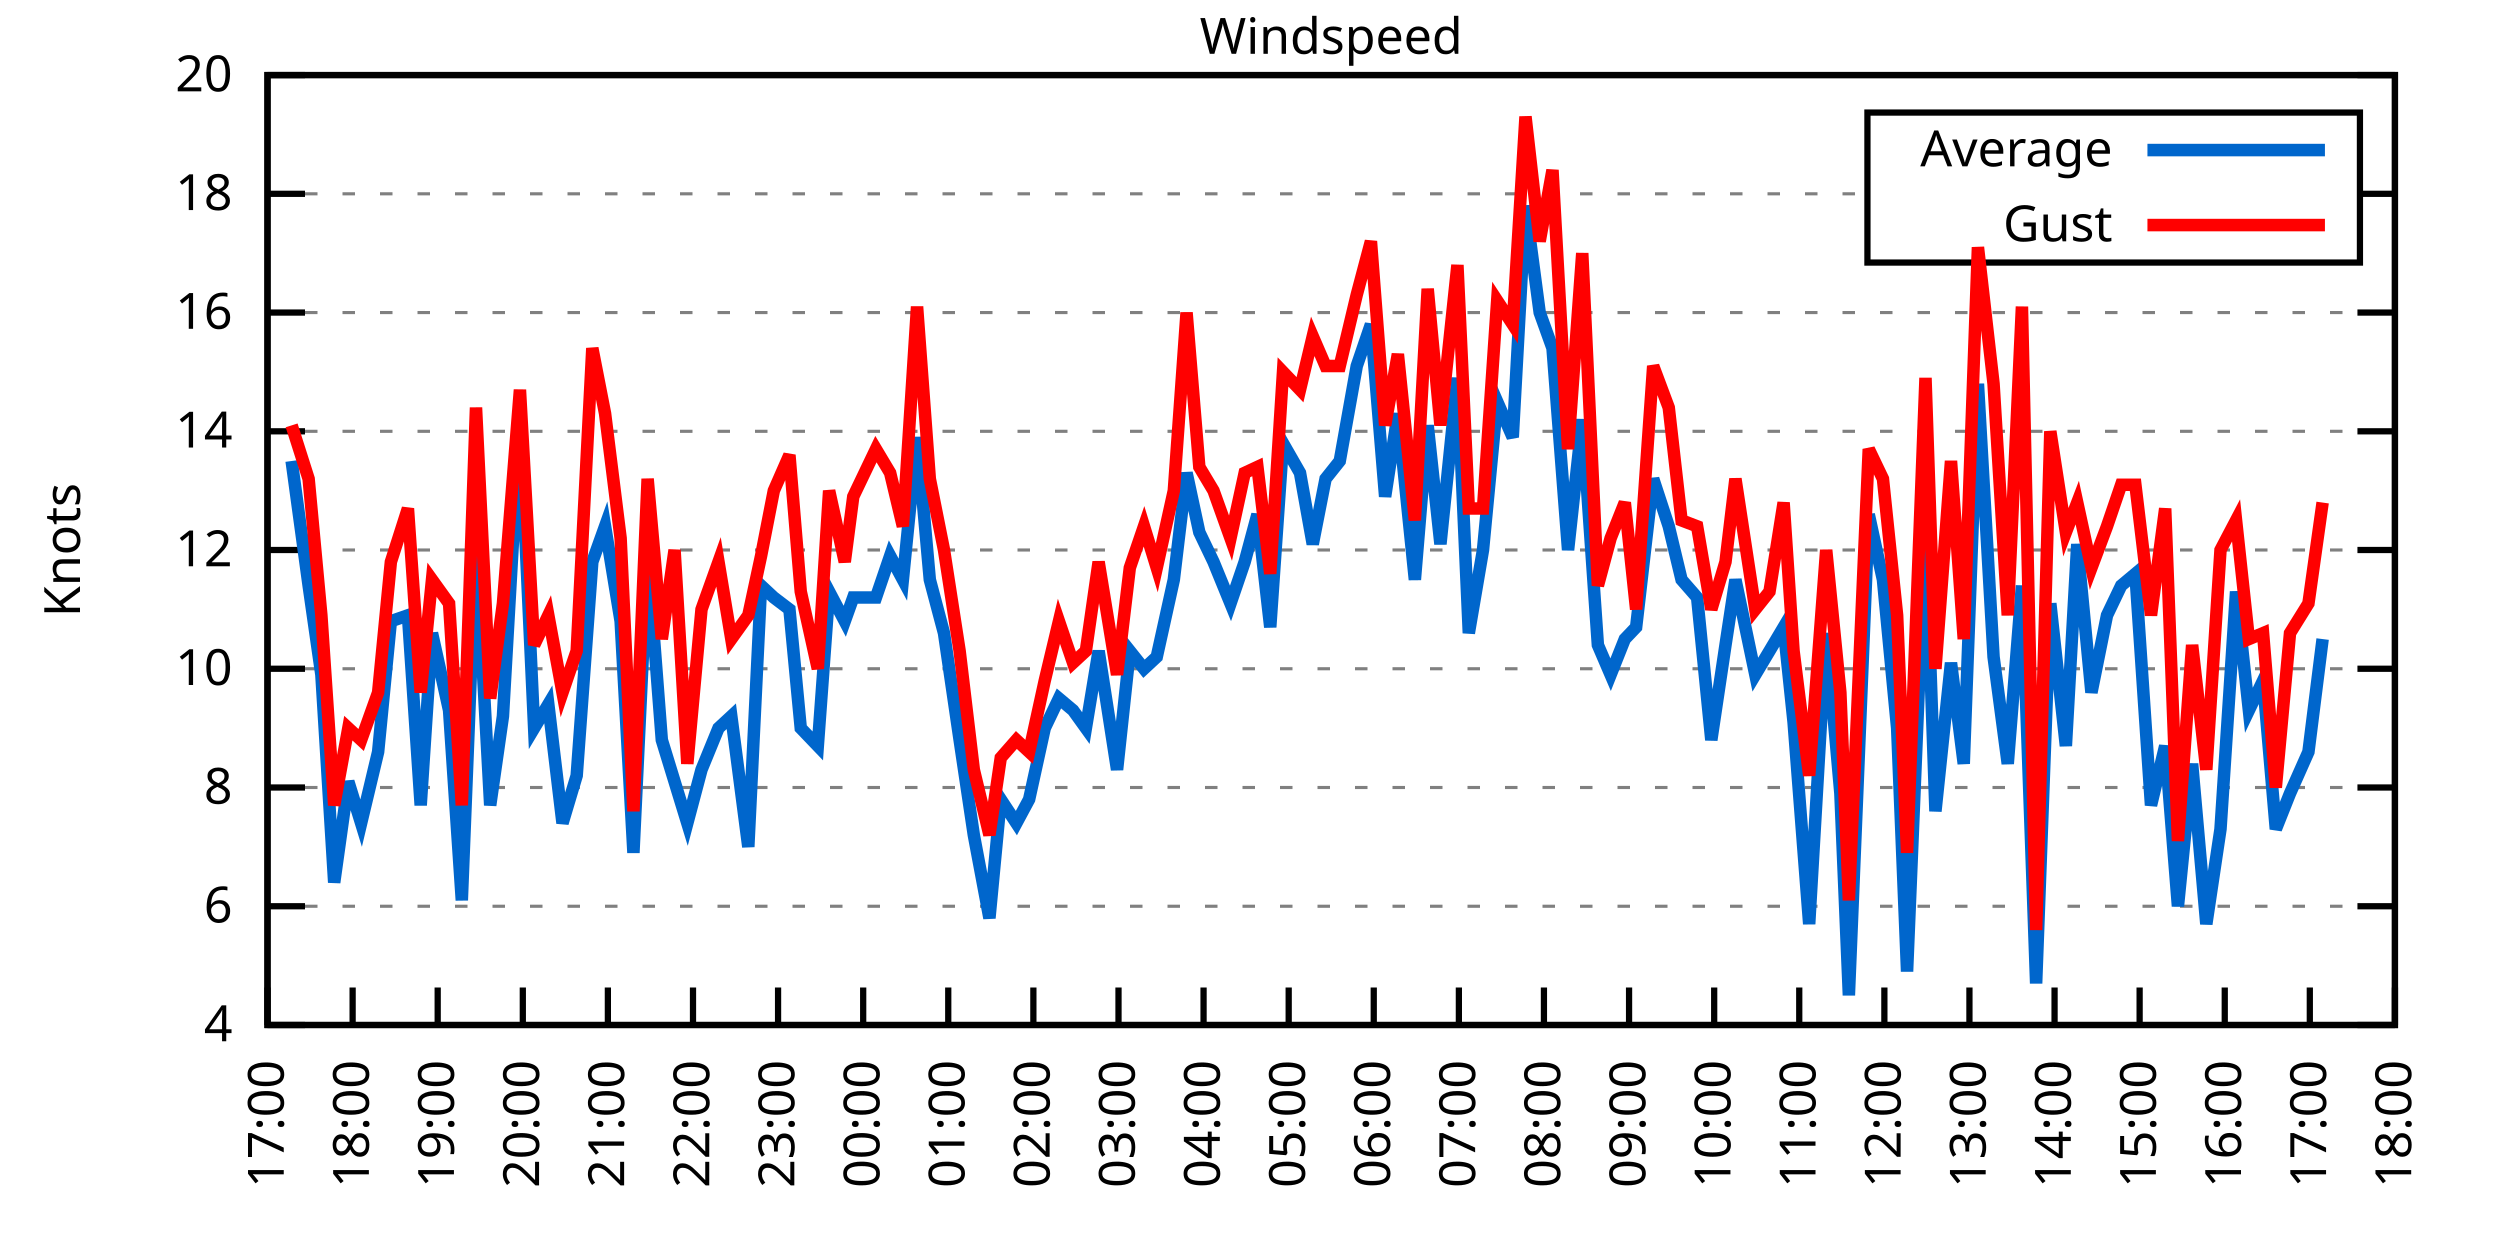
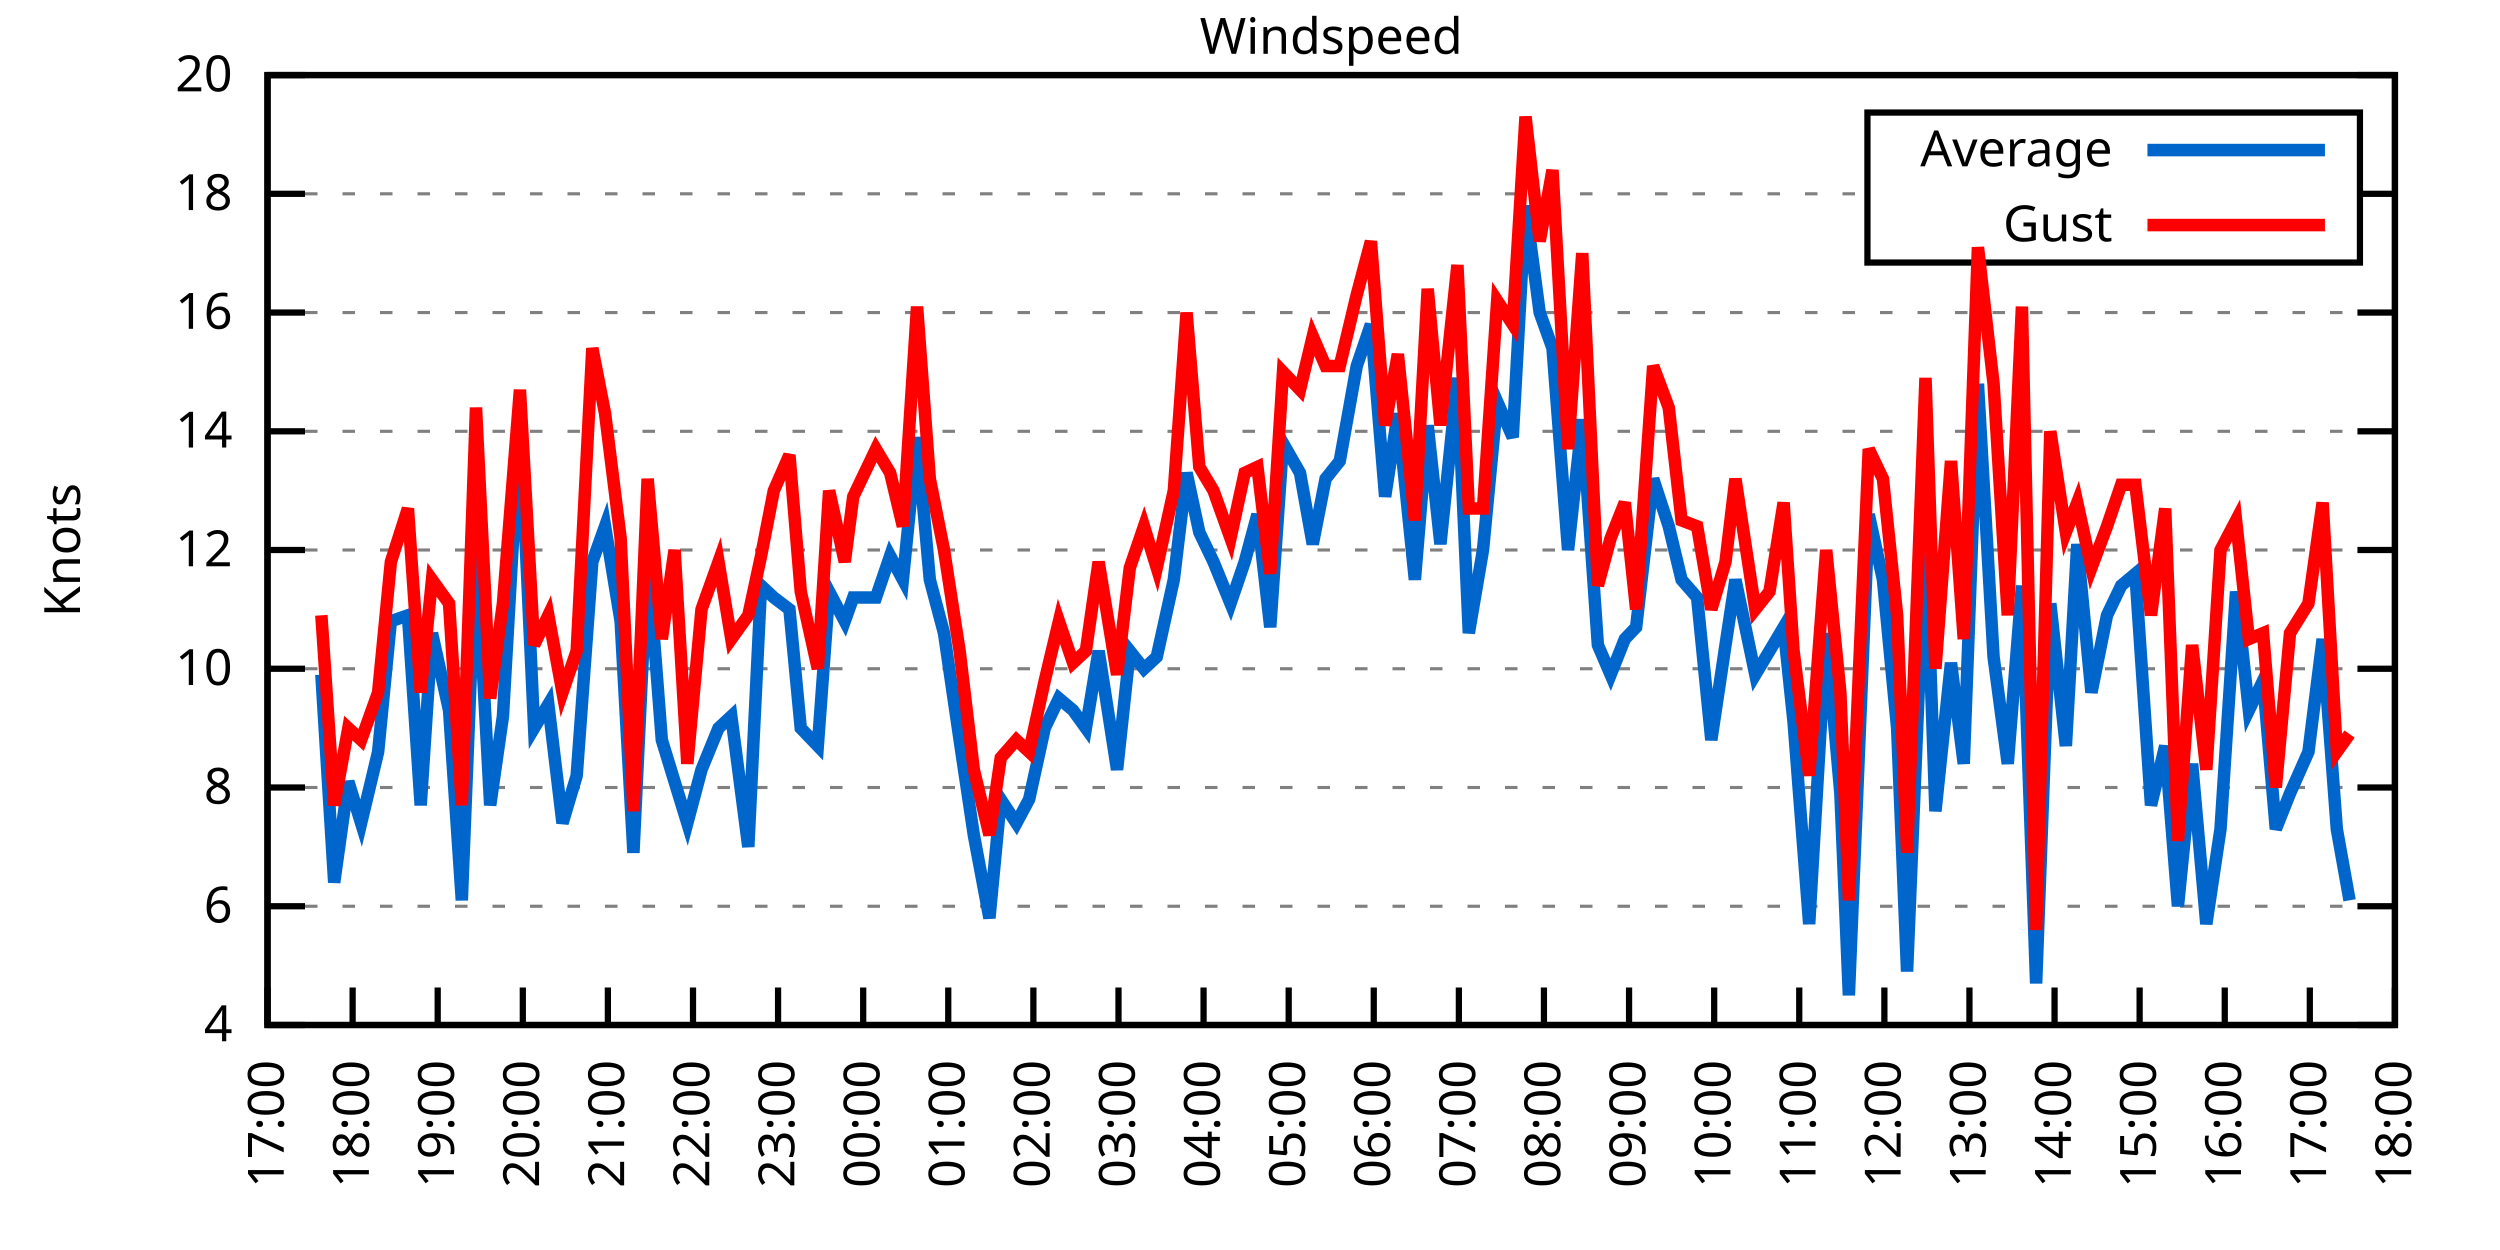
<svg xmlns="http://www.w3.org/2000/svg" xmlns:xlink="http://www.w3.org/1999/xlink" width="400" height="200" viewBox="0 0 400 200">
  <g id="gnuplot_canvas">
    <rect x="0" y="0" width="400" height="200" fill="none" />
    <defs>
      <circle id="gpDot" r="0.5" stroke-width="0.5" stroke="currentColor" />
      <path id="gpPt0" stroke-width="0.333" stroke="currentColor" d="M-1,0 h2 M0,-1 v2" />
      <path id="gpPt1" stroke-width="0.333" stroke="currentColor" d="M-1,-1 L1,1 M1,-1 L-1,1" />
      <path id="gpPt2" stroke-width="0.333" stroke="currentColor" d="M-1,0 L1,0 M0,-1 L0,1 M-1,-1 L1,1 M-1,1 L1,-1" />
      <rect id="gpPt3" stroke-width="0.333" stroke="currentColor" x="-1" y="-1" width="2" height="2" />
      <rect id="gpPt4" stroke-width="0.333" stroke="currentColor" fill="currentColor" x="-1" y="-1" width="2" height="2" />
      <circle id="gpPt5" stroke-width="0.333" stroke="currentColor" cx="0" cy="0" r="1" />
      <use xlink:href="#gpPt5" id="gpPt6" fill="currentColor" stroke="none" />
      <path id="gpPt7" stroke-width="0.333" stroke="currentColor" d="M0,-1.33 L-1.33,0.67 L1.33,0.67 z" />
      <use xlink:href="#gpPt7" id="gpPt8" fill="currentColor" stroke="none" />
      <use xlink:href="#gpPt7" id="gpPt9" stroke="currentColor" transform="rotate(180)" />
      <use xlink:href="#gpPt9" id="gpPt10" fill="currentColor" stroke="none" />
      <use xlink:href="#gpPt3" id="gpPt11" stroke="currentColor" transform="rotate(45)" />
      <use xlink:href="#gpPt11" id="gpPt12" fill="currentColor" stroke="none" />
      <path id="gpPt13" stroke-width="0.333" stroke="currentColor" d="M0,1.330 L1.265,0.411 L0.782,-1.067 L-0.782,-1.076 L-1.265,0.411 z" />
      <use xlink:href="#gpPt13" id="gpPt14" fill="currentColor" stroke="none" />
      <filter id="textbox" filterUnits="objectBoundingBox" x="0" y="0" height="1" width="1">
        <feFlood flood-color="white" flood-opacity="1" result="bgnd" />
        <feComposite in="SourceGraphic" in2="bgnd" operator="atop" />
      </filter>
      <filter id="greybox" filterUnits="objectBoundingBox" x="0" y="0" height="1" width="1">
        <feFlood flood-color="lightgrey" flood-opacity="1" result="grey" />
        <feComposite in="SourceGraphic" in2="grey" operator="atop" />
      </filter>
    </defs>
    <g fill="none" color="white" stroke="currentColor" stroke-width="1.00" stroke-linecap="butt" stroke-linejoin="miter">
</g>
    <g fill="none" color="black" stroke="currentColor" stroke-width="1.00" stroke-linecap="butt" stroke-linejoin="miter">
      <g stroke="none" shape-rendering="crispEdges">
        <polygon fill="rgb(255, 255, 255)" points="42.80,164.00 383.18,164.00 383.18,12.02 42.80,12.02 " />
      </g>
    </g>
    <g fill="none" color="black" stroke="currentColor" stroke-width="1.00" stroke-linecap="butt" stroke-linejoin="miter">
</g>
    <g fill="none" color="black" stroke="black" stroke-width="0.50" stroke-linecap="butt" stroke-linejoin="miter">
</g>
    <g fill="none" color="gray" stroke="currentColor" stroke-width="0.50" stroke-linecap="butt" stroke-linejoin="miter">
      <path stroke="gray" stroke-dasharray="2,4" class="gridline" d="M42.80,164.00 L383.19,164.00  " />
    </g>
    <g fill="none" color="gray" stroke="gray" stroke-width="1.00" stroke-linecap="butt" stroke-linejoin="miter">
</g>
    <g fill="none" color="black" stroke="currentColor" stroke-width="1.00" stroke-linecap="butt" stroke-linejoin="miter">
      <path stroke="black" d="M42.80,164.00 L48.80,164.00 M383.19,164.00 L377.19,164.00  " />
      <g transform="translate(37.20,166.60)" stroke="none" fill="black" font-family="Sans" font-size="8.00" text-anchor="end">
        <text>
          <tspan font-family="Sans"> 4</tspan>
        </text>
      </g>
    </g>
    <g fill="none" color="black" stroke="currentColor" stroke-width="1.00" stroke-linecap="butt" stroke-linejoin="miter">
</g>
    <g fill="none" color="black" stroke="black" stroke-width="0.50" stroke-linecap="butt" stroke-linejoin="miter">
</g>
    <g fill="none" color="gray" stroke="currentColor" stroke-width="0.50" stroke-linecap="butt" stroke-linejoin="miter">
      <path stroke="gray" stroke-dasharray="2,4" class="gridline" d="M42.80,145.00 L383.19,145.00  " />
    </g>
    <g fill="none" color="gray" stroke="gray" stroke-width="1.00" stroke-linecap="butt" stroke-linejoin="miter">
</g>
    <g fill="none" color="black" stroke="currentColor" stroke-width="1.00" stroke-linecap="butt" stroke-linejoin="miter">
      <path stroke="black" d="M42.80,145.00 L48.80,145.00 M383.19,145.00 L377.19,145.00  " />
      <g transform="translate(37.20,147.60)" stroke="none" fill="black" font-family="Sans" font-size="8.00" text-anchor="end">
        <text>
          <tspan font-family="Sans"> 6</tspan>
        </text>
      </g>
    </g>
    <g fill="none" color="black" stroke="currentColor" stroke-width="1.00" stroke-linecap="butt" stroke-linejoin="miter">
</g>
    <g fill="none" color="black" stroke="black" stroke-width="0.50" stroke-linecap="butt" stroke-linejoin="miter">
</g>
    <g fill="none" color="gray" stroke="currentColor" stroke-width="0.50" stroke-linecap="butt" stroke-linejoin="miter">
      <path stroke="gray" stroke-dasharray="2,4" class="gridline" d="M42.80,126.00 L383.19,126.00  " />
    </g>
    <g fill="none" color="gray" stroke="gray" stroke-width="1.00" stroke-linecap="butt" stroke-linejoin="miter">
</g>
    <g fill="none" color="black" stroke="currentColor" stroke-width="1.00" stroke-linecap="butt" stroke-linejoin="miter">
      <path stroke="black" d="M42.80,126.00 L48.80,126.00 M383.19,126.00 L377.19,126.00  " />
      <g transform="translate(37.20,128.60)" stroke="none" fill="black" font-family="Sans" font-size="8.00" text-anchor="end">
        <text>
          <tspan font-family="Sans"> 8</tspan>
        </text>
      </g>
    </g>
    <g fill="none" color="black" stroke="currentColor" stroke-width="1.00" stroke-linecap="butt" stroke-linejoin="miter">
</g>
    <g fill="none" color="black" stroke="black" stroke-width="0.50" stroke-linecap="butt" stroke-linejoin="miter">
</g>
    <g fill="none" color="gray" stroke="currentColor" stroke-width="0.50" stroke-linecap="butt" stroke-linejoin="miter">
      <path stroke="gray" stroke-dasharray="2,4" class="gridline" d="M42.80,107.00 L383.19,107.00  " />
    </g>
    <g fill="none" color="gray" stroke="gray" stroke-width="1.00" stroke-linecap="butt" stroke-linejoin="miter">
</g>
    <g fill="none" color="black" stroke="currentColor" stroke-width="1.00" stroke-linecap="butt" stroke-linejoin="miter">
      <path stroke="black" d="M42.80,107.00 L48.80,107.00 M383.19,107.00 L377.19,107.00  " />
      <g transform="translate(37.20,109.60)" stroke="none" fill="black" font-family="Sans" font-size="8.00" text-anchor="end">
        <text>
          <tspan font-family="Sans"> 10</tspan>
        </text>
      </g>
    </g>
    <g fill="none" color="black" stroke="currentColor" stroke-width="1.00" stroke-linecap="butt" stroke-linejoin="miter">
</g>
    <g fill="none" color="black" stroke="black" stroke-width="0.50" stroke-linecap="butt" stroke-linejoin="miter">
</g>
    <g fill="none" color="gray" stroke="currentColor" stroke-width="0.50" stroke-linecap="butt" stroke-linejoin="miter">
      <path stroke="gray" stroke-dasharray="2,4" class="gridline" d="M42.80,88.00 L383.19,88.00  " />
    </g>
    <g fill="none" color="gray" stroke="gray" stroke-width="1.00" stroke-linecap="butt" stroke-linejoin="miter">
</g>
    <g fill="none" color="black" stroke="currentColor" stroke-width="1.00" stroke-linecap="butt" stroke-linejoin="miter">
      <path stroke="black" d="M42.80,88.00 L48.80,88.00 M383.19,88.00 L377.19,88.00  " />
      <g transform="translate(37.20,90.60)" stroke="none" fill="black" font-family="Sans" font-size="8.00" text-anchor="end">
        <text>
          <tspan font-family="Sans"> 12</tspan>
        </text>
      </g>
    </g>
    <g fill="none" color="black" stroke="currentColor" stroke-width="1.00" stroke-linecap="butt" stroke-linejoin="miter">
</g>
    <g fill="none" color="black" stroke="black" stroke-width="0.50" stroke-linecap="butt" stroke-linejoin="miter">
</g>
    <g fill="none" color="gray" stroke="currentColor" stroke-width="0.50" stroke-linecap="butt" stroke-linejoin="miter">
      <path stroke="gray" stroke-dasharray="2,4" class="gridline" d="M42.80,69.01 L383.19,69.01  " />
    </g>
    <g fill="none" color="gray" stroke="gray" stroke-width="1.00" stroke-linecap="butt" stroke-linejoin="miter">
</g>
    <g fill="none" color="black" stroke="currentColor" stroke-width="1.00" stroke-linecap="butt" stroke-linejoin="miter">
      <path stroke="black" d="M42.80,69.01 L48.80,69.01 M383.19,69.01 L377.19,69.01  " />
      <g transform="translate(37.20,71.61)" stroke="none" fill="black" font-family="Sans" font-size="8.00" text-anchor="end">
        <text>
          <tspan font-family="Sans"> 14</tspan>
        </text>
      </g>
    </g>
    <g fill="none" color="black" stroke="currentColor" stroke-width="1.00" stroke-linecap="butt" stroke-linejoin="miter">
</g>
    <g fill="none" color="black" stroke="black" stroke-width="0.50" stroke-linecap="butt" stroke-linejoin="miter">
</g>
    <g fill="none" color="gray" stroke="currentColor" stroke-width="0.50" stroke-linecap="butt" stroke-linejoin="miter">
      <path stroke="gray" stroke-dasharray="2,4" class="gridline" d="M42.80,50.01 L383.19,50.01  " />
    </g>
    <g fill="none" color="gray" stroke="gray" stroke-width="1.00" stroke-linecap="butt" stroke-linejoin="miter">
</g>
    <g fill="none" color="black" stroke="currentColor" stroke-width="1.00" stroke-linecap="butt" stroke-linejoin="miter">
      <path stroke="black" d="M42.80,50.01 L48.80,50.01 M383.19,50.01 L377.19,50.01  " />
      <g transform="translate(37.20,52.61)" stroke="none" fill="black" font-family="Sans" font-size="8.00" text-anchor="end">
        <text>
          <tspan font-family="Sans"> 16</tspan>
        </text>
      </g>
    </g>
    <g fill="none" color="black" stroke="currentColor" stroke-width="1.00" stroke-linecap="butt" stroke-linejoin="miter">
</g>
    <g fill="none" color="black" stroke="black" stroke-width="0.50" stroke-linecap="butt" stroke-linejoin="miter">
</g>
    <g fill="none" color="gray" stroke="currentColor" stroke-width="0.50" stroke-linecap="butt" stroke-linejoin="miter">
      <path stroke="gray" stroke-dasharray="2,4" class="gridline" d="M42.80,31.01 L298.79,31.01 M377.59,31.01 L383.19,31.01  " />
    </g>
    <g fill="none" color="gray" stroke="gray" stroke-width="1.00" stroke-linecap="butt" stroke-linejoin="miter">
</g>
    <g fill="none" color="black" stroke="currentColor" stroke-width="1.00" stroke-linecap="butt" stroke-linejoin="miter">
      <path stroke="black" d="M42.80,31.01 L48.80,31.01 M383.19,31.01 L377.19,31.01  " />
      <g transform="translate(37.20,33.61)" stroke="none" fill="black" font-family="Sans" font-size="8.00" text-anchor="end">
        <text>
          <tspan font-family="Sans"> 18</tspan>
        </text>
      </g>
    </g>
    <g fill="none" color="black" stroke="currentColor" stroke-width="1.00" stroke-linecap="butt" stroke-linejoin="miter">
</g>
    <g fill="none" color="black" stroke="black" stroke-width="0.50" stroke-linecap="butt" stroke-linejoin="miter">
</g>
    <g fill="none" color="gray" stroke="currentColor" stroke-width="0.50" stroke-linecap="butt" stroke-linejoin="miter">
      <path stroke="gray" stroke-dasharray="2,4" class="gridline" d="M42.80,12.01 L383.19,12.01  " />
    </g>
    <g fill="none" color="gray" stroke="gray" stroke-width="1.00" stroke-linecap="butt" stroke-linejoin="miter">
</g>
    <g fill="none" color="black" stroke="currentColor" stroke-width="1.00" stroke-linecap="butt" stroke-linejoin="miter">
      <path stroke="black" d="M42.80,12.01 L48.80,12.01 M383.19,12.01 L377.19,12.01  " />
      <g transform="translate(37.20,14.61)" stroke="none" fill="black" font-family="Sans" font-size="8.00" text-anchor="end">
        <text>
          <tspan font-family="Sans"> 20</tspan>
        </text>
      </g>
    </g>
    <g fill="none" color="black" stroke="currentColor" stroke-width="1.00" stroke-linecap="butt" stroke-linejoin="miter">
      <path stroke="black" d="M42.80,164.00 L42.80,158.00  " />
      <g transform="translate(45.40,169.60) rotate(270.00)" stroke="none" fill="black" font-family="Sans" font-size="8.00" text-anchor="end">
        <text>
          <tspan font-family="Sans">17:00</tspan>
        </text>
      </g>
    </g>
    <g fill="none" color="black" stroke="currentColor" stroke-width="1.00" stroke-linecap="butt" stroke-linejoin="miter">
      <path stroke="black" d="M56.42,164.00 L56.42,158.00  " />
      <g transform="translate(59.02,169.60) rotate(270.00)" stroke="none" fill="black" font-family="Sans" font-size="8.00" text-anchor="end">
        <text>
          <tspan font-family="Sans">18:00</tspan>
        </text>
      </g>
    </g>
    <g fill="none" color="black" stroke="currentColor" stroke-width="1.00" stroke-linecap="butt" stroke-linejoin="miter">
      <path stroke="black" d="M70.03,164.00 L70.03,158.00  " />
      <g transform="translate(72.63,169.60) rotate(270.00)" stroke="none" fill="black" font-family="Sans" font-size="8.00" text-anchor="end">
        <text>
          <tspan font-family="Sans">19:00</tspan>
        </text>
      </g>
    </g>
    <g fill="none" color="black" stroke="currentColor" stroke-width="1.00" stroke-linecap="butt" stroke-linejoin="miter">
      <path stroke="black" d="M83.65,164.00 L83.65,158.00  " />
      <g transform="translate(86.25,169.60) rotate(270.00)" stroke="none" fill="black" font-family="Sans" font-size="8.00" text-anchor="end">
        <text>
          <tspan font-family="Sans">20:00</tspan>
        </text>
      </g>
    </g>
    <g fill="none" color="black" stroke="currentColor" stroke-width="1.00" stroke-linecap="butt" stroke-linejoin="miter">
      <path stroke="black" d="M97.26,164.00 L97.26,158.00  " />
      <g transform="translate(99.86,169.60) rotate(270.00)" stroke="none" fill="black" font-family="Sans" font-size="8.00" text-anchor="end">
        <text>
          <tspan font-family="Sans">21:00</tspan>
        </text>
      </g>
    </g>
    <g fill="none" color="black" stroke="currentColor" stroke-width="1.00" stroke-linecap="butt" stroke-linejoin="miter">
      <path stroke="black" d="M110.88,164.00 L110.88,158.00  " />
      <g transform="translate(113.48,169.60) rotate(270.00)" stroke="none" fill="black" font-family="Sans" font-size="8.00" text-anchor="end">
        <text>
          <tspan font-family="Sans">22:00</tspan>
        </text>
      </g>
    </g>
    <g fill="none" color="black" stroke="currentColor" stroke-width="1.00" stroke-linecap="butt" stroke-linejoin="miter">
      <path stroke="black" d="M124.49,164.00 L124.49,158.00  " />
      <g transform="translate(127.09,169.60) rotate(270.00)" stroke="none" fill="black" font-family="Sans" font-size="8.00" text-anchor="end">
        <text>
          <tspan font-family="Sans">23:00</tspan>
        </text>
      </g>
    </g>
    <g fill="none" color="black" stroke="currentColor" stroke-width="1.00" stroke-linecap="butt" stroke-linejoin="miter">
      <path stroke="black" d="M138.11,164.00 L138.11,158.00  " />
      <g transform="translate(140.71,169.60) rotate(270.00)" stroke="none" fill="black" font-family="Sans" font-size="8.00" text-anchor="end">
        <text>
          <tspan font-family="Sans">00:00</tspan>
        </text>
      </g>
    </g>
    <g fill="none" color="black" stroke="currentColor" stroke-width="1.00" stroke-linecap="butt" stroke-linejoin="miter">
      <path stroke="black" d="M151.72,164.00 L151.72,158.00  " />
      <g transform="translate(154.32,169.60) rotate(270.00)" stroke="none" fill="black" font-family="Sans" font-size="8.00" text-anchor="end">
        <text>
          <tspan font-family="Sans">01:00</tspan>
        </text>
      </g>
    </g>
    <g fill="none" color="black" stroke="currentColor" stroke-width="1.00" stroke-linecap="butt" stroke-linejoin="miter">
      <path stroke="black" d="M165.34,164.00 L165.34,158.00  " />
      <g transform="translate(167.94,169.60) rotate(270.00)" stroke="none" fill="black" font-family="Sans" font-size="8.00" text-anchor="end">
        <text>
          <tspan font-family="Sans">02:00</tspan>
        </text>
      </g>
    </g>
    <g fill="none" color="black" stroke="currentColor" stroke-width="1.00" stroke-linecap="butt" stroke-linejoin="miter">
      <path stroke="black" d="M178.96,164.00 L178.96,158.00  " />
      <g transform="translate(181.56,169.60) rotate(270.00)" stroke="none" fill="black" font-family="Sans" font-size="8.00" text-anchor="end">
        <text>
          <tspan font-family="Sans">03:00</tspan>
        </text>
      </g>
    </g>
    <g fill="none" color="black" stroke="currentColor" stroke-width="1.00" stroke-linecap="butt" stroke-linejoin="miter">
      <path stroke="black" d="M192.57,164.00 L192.57,158.00  " />
      <g transform="translate(195.17,169.60) rotate(270.00)" stroke="none" fill="black" font-family="Sans" font-size="8.00" text-anchor="end">
        <text>
          <tspan font-family="Sans">04:00</tspan>
        </text>
      </g>
    </g>
    <g fill="none" color="black" stroke="currentColor" stroke-width="1.00" stroke-linecap="butt" stroke-linejoin="miter">
      <path stroke="black" d="M206.19,164.00 L206.19,158.00  " />
      <g transform="translate(208.79,169.60) rotate(270.00)" stroke="none" fill="black" font-family="Sans" font-size="8.00" text-anchor="end">
        <text>
          <tspan font-family="Sans">05:00</tspan>
        </text>
      </g>
    </g>
    <g fill="none" color="black" stroke="currentColor" stroke-width="1.00" stroke-linecap="butt" stroke-linejoin="miter">
      <path stroke="black" d="M219.80,164.00 L219.80,158.00  " />
      <g transform="translate(222.40,169.60) rotate(270.00)" stroke="none" fill="black" font-family="Sans" font-size="8.00" text-anchor="end">
        <text>
          <tspan font-family="Sans">06:00</tspan>
        </text>
      </g>
    </g>
    <g fill="none" color="black" stroke="currentColor" stroke-width="1.00" stroke-linecap="butt" stroke-linejoin="miter">
      <path stroke="black" d="M233.42,164.00 L233.42,158.00  " />
      <g transform="translate(236.02,169.60) rotate(270.00)" stroke="none" fill="black" font-family="Sans" font-size="8.00" text-anchor="end">
        <text>
          <tspan font-family="Sans">07:00</tspan>
        </text>
      </g>
    </g>
    <g fill="none" color="black" stroke="currentColor" stroke-width="1.00" stroke-linecap="butt" stroke-linejoin="miter">
      <path stroke="black" d="M247.03,164.00 L247.03,158.00  " />
      <g transform="translate(249.63,169.60) rotate(270.00)" stroke="none" fill="black" font-family="Sans" font-size="8.00" text-anchor="end">
        <text>
          <tspan font-family="Sans">08:00</tspan>
        </text>
      </g>
    </g>
    <g fill="none" color="black" stroke="currentColor" stroke-width="1.00" stroke-linecap="butt" stroke-linejoin="miter">
      <path stroke="black" d="M260.65,164.00 L260.65,158.00  " />
      <g transform="translate(263.25,169.60) rotate(270.00)" stroke="none" fill="black" font-family="Sans" font-size="8.00" text-anchor="end">
        <text>
          <tspan font-family="Sans">09:00</tspan>
        </text>
      </g>
    </g>
    <g fill="none" color="black" stroke="currentColor" stroke-width="1.00" stroke-linecap="butt" stroke-linejoin="miter">
      <path stroke="black" d="M274.27,164.00 L274.27,158.00  " />
      <g transform="translate(276.87,169.60) rotate(270.00)" stroke="none" fill="black" font-family="Sans" font-size="8.00" text-anchor="end">
        <text>
          <tspan font-family="Sans">10:00</tspan>
        </text>
      </g>
    </g>
    <g fill="none" color="black" stroke="currentColor" stroke-width="1.00" stroke-linecap="butt" stroke-linejoin="miter">
      <path stroke="black" d="M287.88,164.00 L287.88,158.00  " />
      <g transform="translate(290.48,169.60) rotate(270.00)" stroke="none" fill="black" font-family="Sans" font-size="8.00" text-anchor="end">
        <text>
          <tspan font-family="Sans">11:00</tspan>
        </text>
      </g>
    </g>
    <g fill="none" color="black" stroke="currentColor" stroke-width="1.00" stroke-linecap="butt" stroke-linejoin="miter">
      <path stroke="black" d="M301.50,164.00 L301.50,158.00  " />
      <g transform="translate(304.10,169.60) rotate(270.00)" stroke="none" fill="black" font-family="Sans" font-size="8.00" text-anchor="end">
        <text>
          <tspan font-family="Sans">12:00</tspan>
        </text>
      </g>
    </g>
    <g fill="none" color="black" stroke="currentColor" stroke-width="1.00" stroke-linecap="butt" stroke-linejoin="miter">
      <path stroke="black" d="M315.11,164.00 L315.11,158.00  " />
      <g transform="translate(317.71,169.60) rotate(270.00)" stroke="none" fill="black" font-family="Sans" font-size="8.00" text-anchor="end">
        <text>
          <tspan font-family="Sans">13:00</tspan>
        </text>
      </g>
    </g>
    <g fill="none" color="black" stroke="currentColor" stroke-width="1.00" stroke-linecap="butt" stroke-linejoin="miter">
      <path stroke="black" d="M328.73,164.00 L328.73,158.00  " />
      <g transform="translate(331.33,169.60) rotate(270.00)" stroke="none" fill="black" font-family="Sans" font-size="8.00" text-anchor="end">
        <text>
          <tspan font-family="Sans">14:00</tspan>
        </text>
      </g>
    </g>
    <g fill="none" color="black" stroke="currentColor" stroke-width="1.00" stroke-linecap="butt" stroke-linejoin="miter">
      <path stroke="black" d="M342.34,164.00 L342.34,158.00  " />
      <g transform="translate(344.94,169.60) rotate(270.00)" stroke="none" fill="black" font-family="Sans" font-size="8.00" text-anchor="end">
        <text>
          <tspan font-family="Sans">15:00</tspan>
        </text>
      </g>
    </g>
    <g fill="none" color="black" stroke="currentColor" stroke-width="1.00" stroke-linecap="butt" stroke-linejoin="miter">
      <path stroke="black" d="M355.96,164.00 L355.96,158.00  " />
      <g transform="translate(358.56,169.60) rotate(270.00)" stroke="none" fill="black" font-family="Sans" font-size="8.00" text-anchor="end">
        <text>
          <tspan font-family="Sans">16:00</tspan>
        </text>
      </g>
    </g>
    <g fill="none" color="black" stroke="currentColor" stroke-width="1.00" stroke-linecap="butt" stroke-linejoin="miter">
      <path stroke="black" d="M369.57,164.00 L369.57,158.00  " />
      <g transform="translate(372.17,169.60) rotate(270.00)" stroke="none" fill="black" font-family="Sans" font-size="8.00" text-anchor="end">
        <text>
          <tspan font-family="Sans">17:00</tspan>
        </text>
      </g>
    </g>
    <g fill="none" color="black" stroke="currentColor" stroke-width="1.00" stroke-linecap="butt" stroke-linejoin="miter">
      <path stroke="black" d="M383.19,164.00 L383.19,158.00  " />
      <g transform="translate(385.79,169.60) rotate(270.00)" stroke="none" fill="black" font-family="Sans" font-size="8.00" text-anchor="end">
        <text>
          <tspan font-family="Sans">18:00</tspan>
        </text>
      </g>
    </g>
    <g fill="none" color="black" stroke="currentColor" stroke-width="1.00" stroke-linecap="butt" stroke-linejoin="miter">
</g>
    <g fill="none" color="black" stroke="currentColor" stroke-width="1.00" stroke-linecap="butt" stroke-linejoin="miter">
      <path stroke="black" d="M42.80,12.01 L42.80,164.00 L383.19,164.00 L383.19,12.01 L42.80,12.01 Z  " />
    </g>
    <g fill="none" color="black" stroke="currentColor" stroke-width="1.00" stroke-linecap="butt" stroke-linejoin="miter">
</g>
    <g fill="none" color="black" stroke="currentColor" stroke-width="1.00" stroke-linecap="butt" stroke-linejoin="miter">
      <path stroke="black" d="M298.79,42.01 L298.79,18.01 L377.59,18.01 L377.59,42.01 L298.79,42.01 Z  " />
    </g>
    <g id="Windspeed_plot_1">
      <g fill="none" color="white" stroke="black" stroke-width="2.00" stroke-linecap="butt" stroke-linejoin="miter">
</g>
      <g fill="none" color="black" stroke="currentColor" stroke-width="2.00" stroke-linecap="butt" stroke-linejoin="miter">
        <g transform="translate(337.99,26.61)" stroke="none" fill="black" font-family="Sans" font-size="8.00" text-anchor="end">
          <text>
            <tspan font-family="Sans">Average</tspan>
          </text>
        </g>
      </g>
      <g fill="none" color="black" stroke="currentColor" stroke-width="2.00" stroke-linecap="butt" stroke-linejoin="miter">
-         <path stroke="rgb(  0, 102, 204)" d="M343.59,24.01 L371.99,24.01 M46.66,73.76 L49.38,93.70 L51.42,107.95 L53.47,141.20 L55.73,125.05 L57.78,131.70   L60.50,120.30 L62.54,99.40 L65.27,98.45 L67.31,128.85 L69.12,101.30 L71.85,113.65 L73.89,144.05 L76.16,87.06   L78.43,128.85 L80.47,114.60 L83.19,67.11 L85.46,116.50 L87.73,112.70 L90.00,131.70 L92.27,124.10 L94.77,89.90   L96.81,84.21 L99.30,99.40 L101.35,136.45 L103.62,88.95 L105.89,118.40 L107.93,125.05 L109.97,131.70 L112.24,123.15   L114.96,116.50 L117.01,114.60 L119.73,135.50 L121.77,93.70 L123.81,95.60 L126.31,97.50 L128.12,116.50 L130.85,119.35   L132.66,94.65 L135.16,99.40 L136.52,95.60 L140.15,95.60 L142.42,88.95 L144.46,92.75 L146.73,69.96 L148.77,92.75   L151.04,101.30 L153.54,118.40 L155.81,133.60 L158.31,146.90 L160.12,127.90 L162.62,131.70 L164.66,127.90 L167.16,116.50   L169.43,111.75 L171.69,113.65 L173.74,116.50 L175.78,104.15 L178.73,123.15 L180.77,104.15 L183.04,107.00 L185.08,105.10   L187.81,92.75 L189.85,75.66 L191.89,85.16 L194.16,89.90 L196.88,96.55 L199.15,89.90 L201.19,82.31 L203.24,100.35   L205.28,70.91 L208.00,75.66 L210.04,87.06 L212.09,76.61 L214.36,73.76 L217.08,58.56 L219.35,51.91 L221.62,79.46   L223.66,66.16 L226.38,92.75 L228.43,68.06 L230.47,87.06 L233.19,60.46 L235.01,101.30 L237.28,88.00 L239.55,64.26   L242.04,69.96 L244.08,32.91 L246.35,50.01 L248.40,55.71 L250.89,88.00 L253.16,67.11 L255.66,103.20 L257.70,107.95   L259.97,102.25 L261.78,100.35 L264.51,76.61 L267.00,84.21 L269.05,92.75 L271.54,95.60 L273.81,118.40 L276.08,103.20   L277.67,92.75 L280.85,107.95 L283.12,104.15 L285.38,100.35 L286.97,115.55 L289.47,147.85 L292.19,101.30 L294.46,126.95   L295.82,159.25 L299.00,82.31 L301.27,92.75 L303.54,116.50 L305.13,155.45 L308.08,84.21 L309.67,129.80 L312.16,106.05   L314.20,122.20 L316.47,61.41 L318.97,105.10 L321.24,122.20 L323.51,93.70 L325.78,157.35 L328.05,96.55 L330.54,119.35   L332.36,87.06 L334.63,110.80 L337.12,98.45 L339.39,93.70 L341.66,91.80 L344.16,128.85 L346.43,119.35 L348.47,145.00   L350.74,122.20 L353.01,147.85 L355.28,132.65 L357.77,94.65 L359.82,113.65 L362.09,108.90 L364.13,132.65 L366.40,126.95   L369.35,120.30 L371.62,102.25  " />
+         <path stroke="rgb(  0, 102, 204)" d="M343.59,24.01 L371.99,24.01 M51.42,107.95 L53.47,141.20 L55.73,125.05 L57.78,131.70 L60.50,120.30 L62.54,99.40   L65.27,98.45 L67.31,128.85 L69.12,101.30 L71.85,113.65 L73.89,144.05 L76.16,87.06 L78.43,128.85 L80.47,114.60   L83.19,67.11 L85.46,116.50 L87.73,112.70 L90.00,131.70 L92.27,124.10 L94.77,89.90 L96.81,84.21 L99.30,99.40   L101.35,136.45 L103.62,88.95 L105.89,118.40 L107.93,125.05 L109.97,131.70 L112.24,123.15 L114.96,116.50 L117.01,114.60   L119.73,135.50 L121.77,93.70 L123.81,95.60 L126.31,97.50 L128.12,116.50 L130.85,119.35 L132.66,94.65 L135.16,99.40   L136.52,95.60 L140.15,95.60 L142.42,88.95 L144.46,92.75 L146.73,69.96 L148.77,92.75 L151.04,101.30 L153.54,118.40   L155.81,133.60 L158.31,146.90 L160.12,127.90 L162.62,131.70 L164.66,127.90 L167.16,116.50 L169.43,111.75 L171.69,113.65   L173.74,116.50 L175.78,104.15 L178.73,123.15 L180.77,104.15 L183.04,107.00 L185.08,105.10 L187.81,92.75 L189.85,75.66   L191.89,85.16 L194.16,89.90 L196.88,96.55 L199.15,89.90 L201.19,82.31 L203.24,100.35 L205.28,70.91 L208.00,75.66   L210.04,87.06 L212.09,76.61 L214.36,73.76 L217.08,58.56 L219.35,51.91 L221.62,79.46 L223.66,66.16 L226.38,92.75   L228.43,68.06 L230.47,87.06 L233.19,60.46 L235.01,101.30 L237.28,88.00 L239.55,64.26 L242.04,69.96 L244.08,32.91   L246.35,50.01 L248.40,55.71 L250.89,88.00 L253.16,67.11 L255.66,103.20 L257.70,107.95 L259.97,102.25 L261.78,100.35   L264.51,76.61 L267.00,84.21 L269.05,92.75 L271.54,95.60 L273.81,118.40 L276.08,103.20 L277.67,92.75 L280.85,107.95   L283.12,104.15 L285.38,100.35 L286.97,115.55 L289.47,147.85 L292.19,101.30 L294.46,126.95 L295.82,159.25 L299.00,82.31   L301.27,92.75 L303.54,116.50 L305.13,155.45 L308.08,84.21 L309.67,129.80 L312.16,106.05 L314.20,122.20 L316.47,61.41   L318.97,105.10 L321.24,122.20 L323.51,93.70 L325.78,157.35 L328.05,96.55 L330.54,119.35 L332.36,87.06 L334.63,110.80   L337.12,98.45 L339.39,93.70 L341.66,91.80 L344.16,128.85 L346.43,119.35 L348.47,145.00 L350.74,122.20 L353.01,147.85   L355.28,132.65 L357.77,94.65 L359.82,113.65 L362.09,108.90 L364.13,132.65 L366.40,126.95 L369.35,120.30 L371.62,102.25   L373.89,132.65 L375.93,144.05  " />
      </g>
    </g>
    <g id="Windspeed_plot_2">
      <g fill="none" color="black" stroke="currentColor" stroke-width="2.00" stroke-linecap="butt" stroke-linejoin="miter">
        <g transform="translate(337.99,38.61)" stroke="none" fill="black" font-family="Sans" font-size="8.00" text-anchor="end">
          <text>
            <tspan font-family="Sans">Gust</tspan>
          </text>
        </g>
      </g>
      <g fill="none" color="black" stroke="currentColor" stroke-width="2.00" stroke-linecap="butt" stroke-linejoin="miter">
-         <path stroke="rgb(255,   0,   0)" d="M343.59,36.01 L371.99,36.01 M46.66,68.06 L49.38,76.61 L51.42,98.45 L53.47,128.85 L55.73,116.50 L57.78,118.40   L60.50,110.80 L62.54,89.90 L65.27,81.36 L67.31,110.80 L69.12,92.75 L71.85,96.55 L73.89,128.85 L76.16,65.21   L78.43,111.75 L80.47,96.55 L83.19,62.36 L85.46,103.20 L87.73,98.45 L90.00,110.80 L92.27,104.15 L94.77,55.71   L96.81,66.16 L99.30,86.11 L101.35,129.80 L103.62,76.61 L105.89,102.25 L107.93,88.00 L109.97,122.20 L112.24,97.50   L114.96,89.90 L117.01,102.25 L119.73,98.45 L121.77,88.95 L123.81,78.51 L126.31,72.81 L128.12,94.65 L130.85,107.00   L132.66,78.51 L135.16,89.90 L136.52,79.46 L140.15,71.86 L142.42,75.66 L144.46,84.21 L146.73,49.06 L148.77,76.61   L151.04,88.00 L153.54,104.15 L155.81,123.15 L158.31,133.60 L160.12,121.25 L162.62,118.40 L164.66,120.30 L167.16,108.90   L169.43,99.40 L171.69,106.05 L173.74,104.15 L175.78,89.90 L178.73,107.95 L180.77,90.85 L183.04,84.21 L185.08,90.85   L187.81,78.51 L189.85,50.01 L191.89,74.71 L194.16,78.51 L196.88,86.11 L199.15,75.66 L201.19,74.71 L203.24,91.80   L205.28,59.51 L208.00,62.36 L210.04,53.81 L212.09,58.56 L214.36,58.56 L217.08,47.16 L219.35,38.61 L221.62,68.06   L223.66,56.66 L226.38,83.26 L228.43,46.21 L230.47,68.06 L233.19,42.41 L235.01,81.36 L237.28,81.36 L239.55,48.11   L242.04,51.91 L244.08,18.66 L246.35,38.61 L248.40,27.21 L250.89,71.86 L253.16,40.51 L255.66,93.70 L257.70,86.11   L259.97,80.41 L261.78,97.50 L264.51,58.56 L267.00,65.21 L269.05,83.26 L271.54,84.21 L273.81,97.50 L276.08,89.90   L277.67,76.61 L280.85,97.50 L283.12,94.65 L285.38,80.41 L286.97,104.15 L289.47,124.10 L292.19,88.00 L294.46,110.80   L295.82,144.05 L299.00,71.86 L301.27,76.61 L303.54,98.45 L305.13,136.45 L308.08,60.46 L309.67,107.00 L312.16,73.76   L314.20,102.25 L316.47,39.56 L318.97,61.41 L321.24,98.45 L323.51,49.06 L325.78,148.80 L328.05,69.01 L330.54,85.16   L332.36,80.41 L334.63,90.85 L337.12,84.21 L339.39,77.56 L341.66,77.56 L344.16,98.45 L346.43,81.36 L348.47,134.55   L350.74,103.20 L353.01,123.15 L355.28,88.00 L357.77,83.26 L359.82,102.25 L362.09,101.30 L364.13,126.00 L366.40,101.30   L369.35,96.55 L371.62,80.41  " />
+         <path stroke="rgb(255,   0,   0)" d="M343.59,36.01 L371.99,36.01 M51.42,98.45 L53.47,128.85 L55.73,116.50 L57.78,118.40 L60.50,110.80 L62.54,89.90   L65.27,81.36 L67.31,110.80 L69.12,92.75 L71.85,96.55 L73.89,128.85 L76.16,65.21 L78.43,111.75 L80.47,96.55   L83.19,62.36 L85.46,103.20 L87.73,98.45 L90.00,110.80 L92.27,104.15 L94.77,55.71 L96.81,66.16 L99.30,86.11   L101.35,129.80 L103.62,76.61 L105.89,102.25 L107.93,88.00 L109.97,122.20 L112.24,97.50 L114.96,89.90 L117.01,102.25   L119.73,98.45 L121.77,88.95 L123.81,78.51 L126.31,72.81 L128.12,94.65 L130.85,107.00 L132.66,78.51 L135.16,89.90   L136.52,79.46 L140.15,71.86 L142.42,75.66 L144.46,84.21 L146.73,49.06 L148.77,76.61 L151.04,88.00 L153.54,104.15   L155.81,123.15 L158.31,133.60 L160.12,121.25 L162.62,118.40 L164.66,120.30 L167.16,108.90 L169.43,99.40 L171.69,106.05   L173.74,104.15 L175.78,89.90 L178.73,107.95 L180.77,90.85 L183.04,84.21 L185.08,90.85 L187.81,78.51 L189.85,50.01   L191.89,74.71 L194.16,78.51 L196.88,86.11 L199.15,75.66 L201.19,74.71 L203.24,91.80 L205.28,59.51 L208.00,62.36   L210.04,53.81 L212.09,58.56 L214.36,58.56 L217.08,47.16 L219.35,38.61 L221.62,68.06 L223.66,56.66 L226.38,83.26   L228.43,46.21 L230.47,68.06 L233.19,42.41 L235.01,81.36 L237.28,81.36 L239.55,48.11 L242.04,51.91 L244.08,18.66   L246.35,38.61 L248.40,27.21 L250.89,71.86 L253.16,40.51 L255.66,93.70 L257.70,86.11 L259.97,80.41 L261.78,97.50   L264.51,58.56 L267.00,65.21 L269.05,83.26 L271.54,84.21 L273.81,97.50 L276.08,89.90 L277.67,76.61 L280.85,97.50   L283.12,94.65 L285.38,80.41 L286.97,104.15 L289.47,124.10 L292.19,88.00 L294.46,110.80 L295.82,144.05 L299.00,71.86   L301.27,76.61 L303.54,98.45 L305.13,136.45 L308.08,60.46 L309.67,107.00 L312.16,73.76 L314.20,102.25 L316.47,39.56   L318.97,61.41 L321.24,98.45 L323.51,49.06 L325.78,148.80 L328.05,69.01 L330.54,85.16 L332.36,80.41 L334.63,90.85   L337.12,84.21 L339.39,77.56 L341.66,77.56 L344.16,98.45 L346.43,81.36 L348.47,134.55 L350.74,103.20 L353.01,123.15   L355.28,88.00 L357.77,83.26 L359.82,102.25 L362.09,101.30 L364.13,126.00 L366.40,101.30 L369.35,96.55 L371.62,80.41   L373.89,120.30 L375.93,117.45  " />
      </g>
    </g>
    <g fill="none" color="black" stroke="currentColor" stroke-width="2.00" stroke-linecap="butt" stroke-linejoin="miter">
</g>
    <g fill="none" color="black" stroke="black" stroke-width="1.00" stroke-linecap="butt" stroke-linejoin="miter">
</g>
    <g fill="none" color="black" stroke="currentColor" stroke-width="1.00" stroke-linecap="butt" stroke-linejoin="miter">
      <path stroke="black" d="M42.80,12.01 L42.80,164.00 L383.19,164.00 L383.19,12.01 L42.80,12.01 Z  " />
      <g transform="translate(12.80,88.01) rotate(270.00)" stroke="none" fill="black" font-family="Sans" font-size="8.00" text-anchor="middle">
        <text>
          <tspan font-family="Sans">Knots</tspan>
        </text>
      </g>
    </g>
    <g fill="none" color="black" stroke="currentColor" stroke-width="1.00" stroke-linecap="butt" stroke-linejoin="miter">
</g>
    <g fill="none" color="black" stroke="currentColor" stroke-width="1.00" stroke-linecap="butt" stroke-linejoin="miter">
      <g transform="translate(212.99,8.61)" stroke="none" fill="black" font-family="Sans" font-size="8.00" text-anchor="middle">
        <text>
          <tspan font-family="Sans">Windspeed</tspan>
        </text>
      </g>
    </g>
    <g fill="none" color="black" stroke="currentColor" stroke-width="1.00" stroke-linecap="butt" stroke-linejoin="miter">
</g>
  </g>
</svg>
